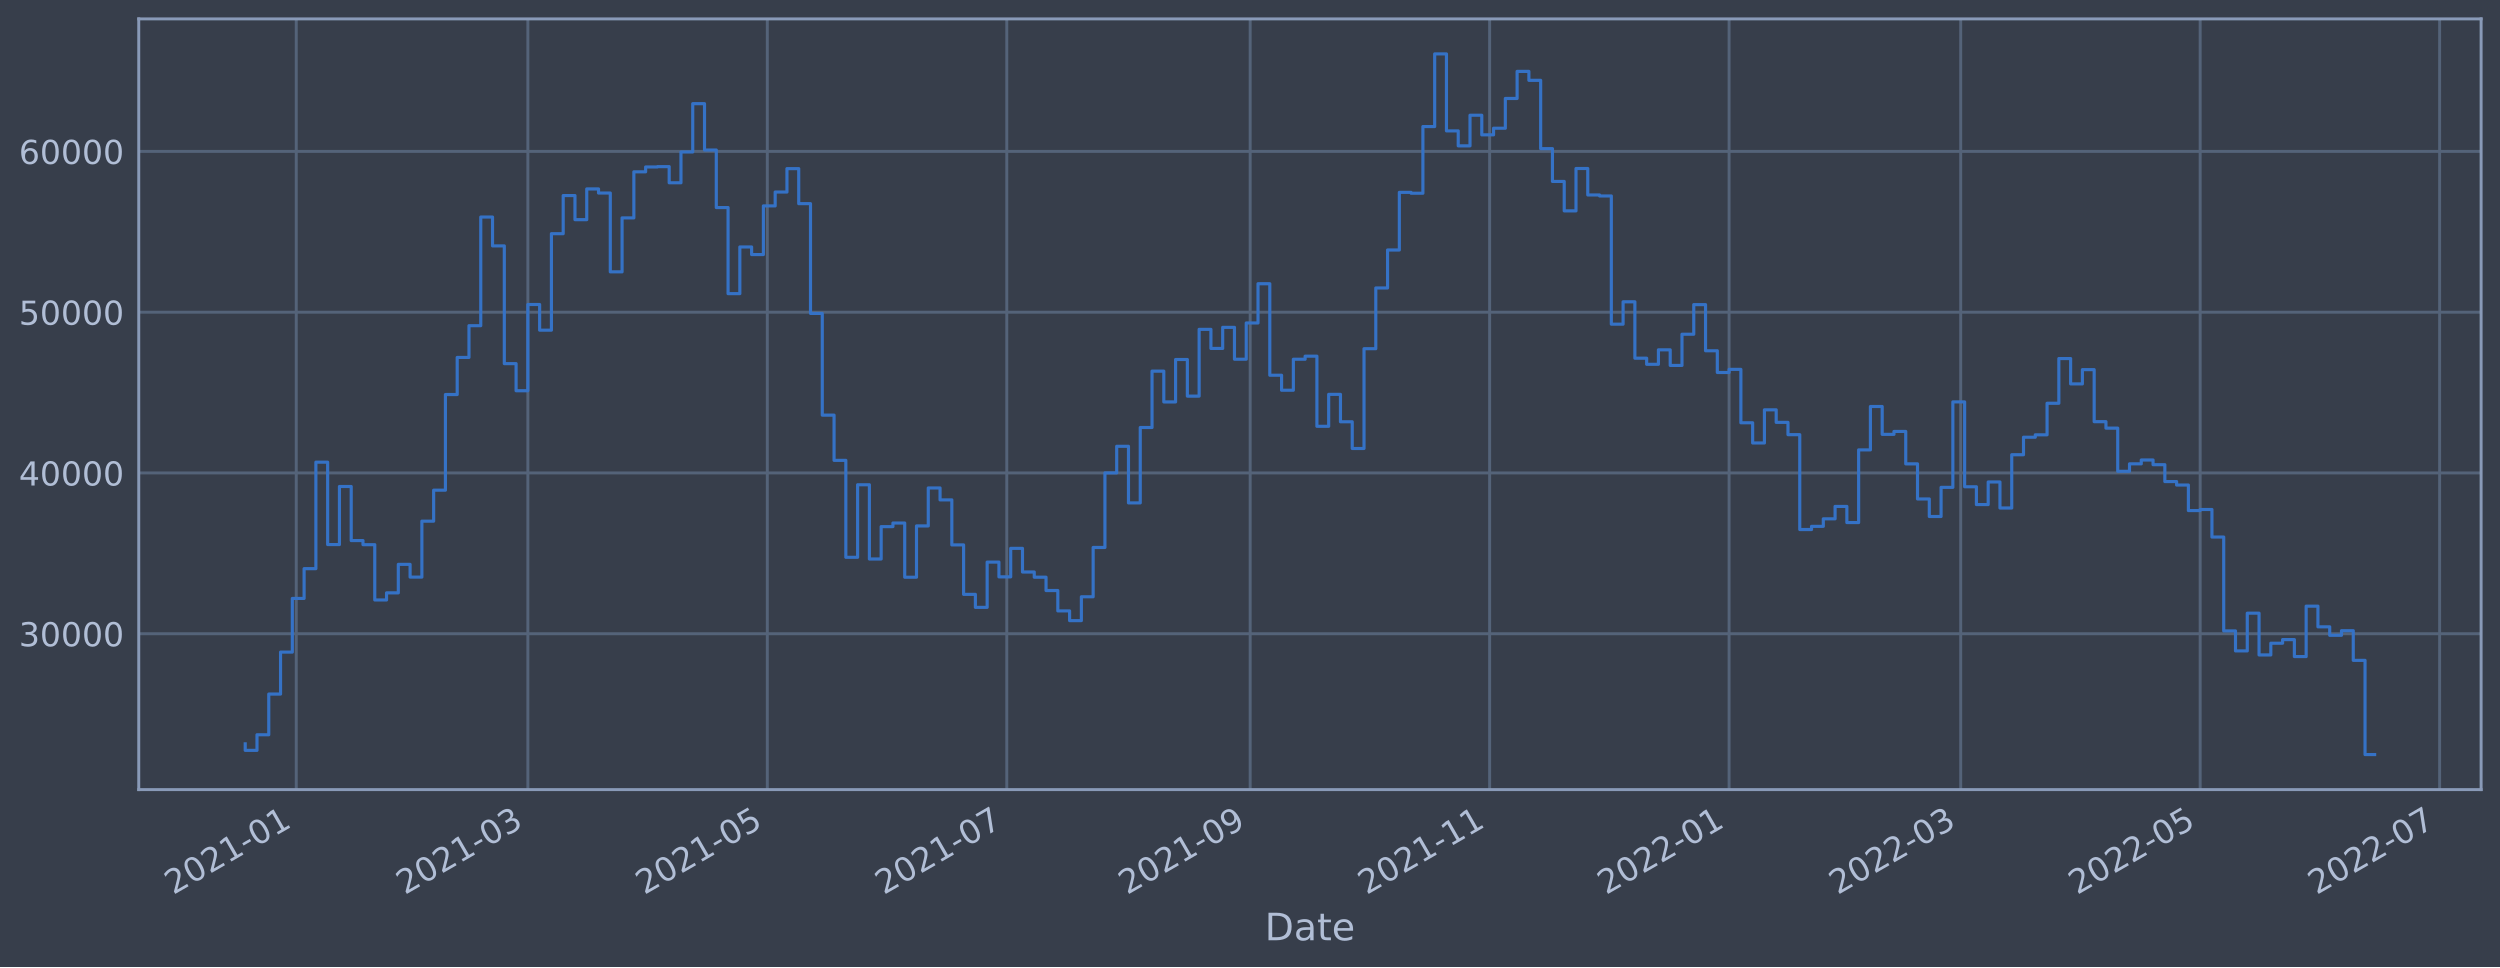
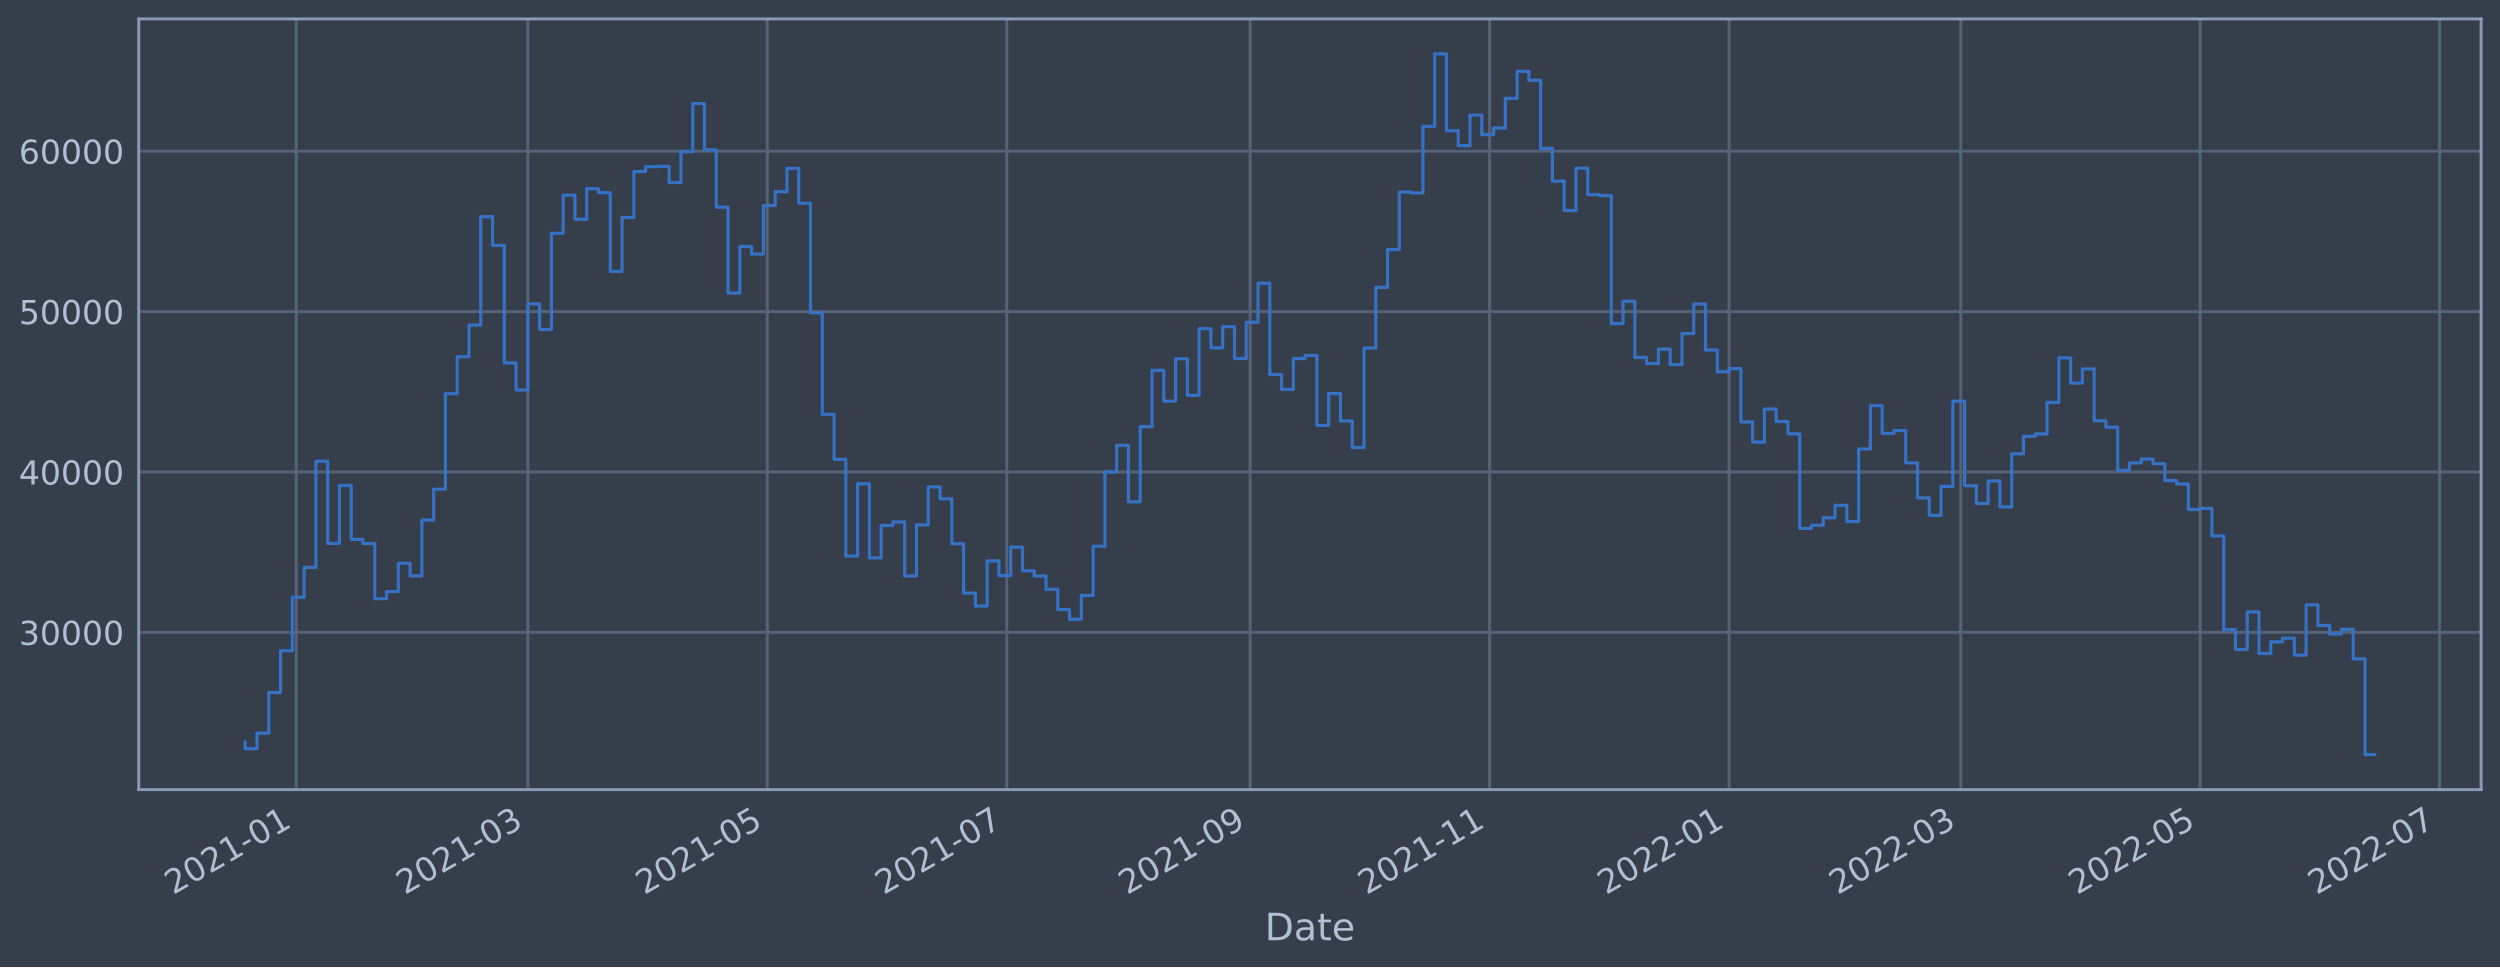
<svg xmlns="http://www.w3.org/2000/svg" xmlns:xlink="http://www.w3.org/1999/xlink" width="952.884pt" height="368.58pt" viewBox="0 0 952.884 368.58" version="1.1">
  <defs>
    <style type="text/css">*{stroke-linejoin: round; stroke-linecap: butt}</style>
  </defs>
  <g id="figure_1">
    <g id="patch_1">
      <path d="M 0 368.58  L 952.884 368.58  L 952.884 0  L 0 0  z " style="fill: #373e4b" />
    </g>
    <g id="axes_1">
      <g id="patch_2">
        <path d="M 52.884 300.96  L 945.684 300.96  L 945.684 7.2  L 52.884 7.2  z " style="fill: #373e4b" />
      </g>
      <g id="matplotlib.axis_1">
        <g id="xtick_1">
          <g id="line2d_1">
-             <path d="M 112.917 300.96  L 112.917 7.2  " clip-path="url(#p0399cfd7e4)" style="fill: none; stroke: #546379; stroke-width: 1.12; stroke-linecap: square" />
+             <path d="M 112.917 300.96  L 112.917 7.2  " clip-path="url(#p34e7b74f11)" style="fill: none; stroke: #546379; stroke-width: 1.12; stroke-linecap: square" />
          </g>
          <g id="line2d_2" />
          <g id="text_1">
-             <g style="fill: #b1bed6" transform="translate(66.01359 341.1745)rotate(-30)scale(0.126 -0.126)">
+             <g style="fill: #b1bed6" transform="translate(66.01334 341.1745)rotate(-30)scale(0.126 -0.126)">
              <defs>
                <path id="DejaVuSans-32" d="M 1228 531  L 3431 531  L 3431 0  L 469 0  L 469 531  Q 828 903 1448 1529  Q 2069 2156 2228 2338  Q 2531 2678 2651 2914  Q 2772 3150 2772 3378  Q 2772 3750 2511 3984  Q 2250 4219 1831 4219  Q 1534 4219 1204 4116  Q 875 4013 500 3803  L 500 4441  Q 881 4594 1212 4672  Q 1544 4750 1819 4750  Q 2544 4750 2975 4387  Q 3406 4025 3406 3419  Q 3406 3131 3298 2873  Q 3191 2616 2906 2266  Q 2828 2175 2409 1742  Q 1991 1309 1228 531  z " transform="scale(0.015625)" />
                <path id="DejaVuSans-30" d="M 2034 4250  Q 1547 4250 1301 3770  Q 1056 3291 1056 2328  Q 1056 1369 1301 889  Q 1547 409 2034 409  Q 2525 409 2770 889  Q 3016 1369 3016 2328  Q 3016 3291 2770 3770  Q 2525 4250 2034 4250  z M 2034 4750  Q 2819 4750 3233 4129  Q 3647 3509 3647 2328  Q 3647 1150 3233 529  Q 2819 -91 2034 -91  Q 1250 -91 836 529  Q 422 1150 422 2328  Q 422 3509 836 4129  Q 1250 4750 2034 4750  z " transform="scale(0.015625)" />
                <path id="DejaVuSans-31" d="M 794 531  L 1825 531  L 1825 4091  L 703 3866  L 703 4441  L 1819 4666  L 2450 4666  L 2450 531  L 3481 531  L 3481 0  L 794 0  L 794 531  z " transform="scale(0.015625)" />
                <path id="DejaVuSans-2d" d="M 313 2009  L 1997 2009  L 1997 1497  L 313 1497  L 313 2009  z " transform="scale(0.015625)" />
              </defs>
              <use xlink:href="#DejaVuSans-32" />
              <use xlink:href="#DejaVuSans-30" x="63.623" />
              <use xlink:href="#DejaVuSans-32" x="127.246" />
              <use xlink:href="#DejaVuSans-31" x="190.869" />
              <use xlink:href="#DejaVuSans-2d" x="254.492" />
              <use xlink:href="#DejaVuSans-30" x="290.576" />
              <use xlink:href="#DejaVuSans-31" x="354.199" />
            </g>
          </g>
        </g>
        <g id="xtick_2">
          <g id="line2d_3">
-             <path d="M 201.196 300.96  L 201.196 7.2  " clip-path="url(#p0399cfd7e4)" style="fill: none; stroke: #546379; stroke-width: 1.12; stroke-linecap: square" />
+             <path d="M 201.194 300.96  L 201.194 7.2  " clip-path="url(#p34e7b74f11)" style="fill: none; stroke: #546379; stroke-width: 1.12; stroke-linecap: square" />
          </g>
          <g id="line2d_4" />
          <g id="text_2">
-             <g style="fill: #b1bed6" transform="translate(154.2925 341.1745)rotate(-30)scale(0.126 -0.126)">
+             <g style="fill: #b1bed6" transform="translate(154.2912 341.1745)rotate(-30)scale(0.126 -0.126)">
              <defs>
                <path id="DejaVuSans-33" d="M 2597 2516  Q 3050 2419 3304 2112  Q 3559 1806 3559 1356  Q 3559 666 3084 287  Q 2609 -91 1734 -91  Q 1441 -91 1130 -33  Q 819 25 488 141  L 488 750  Q 750 597 1062 519  Q 1375 441 1716 441  Q 2309 441 2620 675  Q 2931 909 2931 1356  Q 2931 1769 2642 2001  Q 2353 2234 1838 2234  L 1294 2234  L 1294 2753  L 1863 2753  Q 2328 2753 2575 2939  Q 2822 3125 2822 3475  Q 2822 3834 2567 4026  Q 2313 4219 1838 4219  Q 1578 4219 1281 4162  Q 984 4106 628 3988  L 628 4550  Q 988 4650 1302 4700  Q 1616 4750 1894 4750  Q 2613 4750 3031 4423  Q 3450 4097 3450 3541  Q 3450 3153 3228 2886  Q 3006 2619 2597 2516  z " transform="scale(0.015625)" />
              </defs>
              <use xlink:href="#DejaVuSans-32" />
              <use xlink:href="#DejaVuSans-30" x="63.623" />
              <use xlink:href="#DejaVuSans-32" x="127.246" />
              <use xlink:href="#DejaVuSans-31" x="190.869" />
              <use xlink:href="#DejaVuSans-2d" x="254.492" />
              <use xlink:href="#DejaVuSans-30" x="290.576" />
              <use xlink:href="#DejaVuSans-33" x="354.199" />
            </g>
          </g>
        </g>
        <g id="xtick_3">
          <g id="line2d_5">
-             <path d="M 292.467 300.96  L 292.467 7.2  " clip-path="url(#p0399cfd7e4)" style="fill: none; stroke: #546379; stroke-width: 1.12; stroke-linecap: square" />
+             <path d="M 292.465 300.96  L 292.465 7.2  " clip-path="url(#p34e7b74f11)" style="fill: none; stroke: #546379; stroke-width: 1.12; stroke-linecap: square" />
          </g>
          <g id="line2d_6" />
          <g id="text_3">
-             <g style="fill: #b1bed6" transform="translate(245.564 341.1745)rotate(-30)scale(0.126 -0.126)">
+             <g style="fill: #b1bed6" transform="translate(245.5614 341.1745)rotate(-30)scale(0.126 -0.126)">
              <defs>
                <path id="DejaVuSans-35" d="M 691 4666  L 3169 4666  L 3169 4134  L 1269 4134  L 1269 2991  Q 1406 3038 1543 3061  Q 1681 3084 1819 3084  Q 2600 3084 3056 2656  Q 3513 2228 3513 1497  Q 3513 744 3044 326  Q 2575 -91 1722 -91  Q 1428 -91 1123 -41  Q 819 9 494 109  L 494 744  Q 775 591 1075 516  Q 1375 441 1709 441  Q 2250 441 2565 725  Q 2881 1009 2881 1497  Q 2881 1984 2565 2268  Q 2250 2553 1709 2553  Q 1456 2553 1204 2497  Q 953 2441 691 2322  L 691 4666  z " transform="scale(0.015625)" />
              </defs>
              <use xlink:href="#DejaVuSans-32" />
              <use xlink:href="#DejaVuSans-30" x="63.623" />
              <use xlink:href="#DejaVuSans-32" x="127.246" />
              <use xlink:href="#DejaVuSans-31" x="190.869" />
              <use xlink:href="#DejaVuSans-2d" x="254.492" />
              <use xlink:href="#DejaVuSans-30" x="290.576" />
              <use xlink:href="#DejaVuSans-35" x="354.199" />
            </g>
          </g>
        </g>
        <g id="xtick_4">
          <g id="line2d_7">
-             <path d="M 383.739 300.96  L 383.739 7.2  " clip-path="url(#p0399cfd7e4)" style="fill: none; stroke: #546379; stroke-width: 1.12; stroke-linecap: square" />
+             <path d="M 383.735 300.96  L 383.735 7.2  " clip-path="url(#p34e7b74f11)" style="fill: none; stroke: #546379; stroke-width: 1.12; stroke-linecap: square" />
          </g>
          <g id="line2d_8" />
          <g id="text_4">
-             <g style="fill: #b1bed6" transform="translate(336.8354 341.1745)rotate(-30)scale(0.126 -0.126)">
+             <g style="fill: #b1bed6" transform="translate(336.8317 341.1745)rotate(-30)scale(0.126 -0.126)">
              <defs>
                <path id="DejaVuSans-37" d="M 525 4666  L 3525 4666  L 3525 4397  L 1831 0  L 1172 0  L 2766 4134  L 525 4134  L 525 4666  z " transform="scale(0.015625)" />
              </defs>
              <use xlink:href="#DejaVuSans-32" />
              <use xlink:href="#DejaVuSans-30" x="63.623" />
              <use xlink:href="#DejaVuSans-32" x="127.246" />
              <use xlink:href="#DejaVuSans-31" x="190.869" />
              <use xlink:href="#DejaVuSans-2d" x="254.492" />
              <use xlink:href="#DejaVuSans-30" x="290.576" />
              <use xlink:href="#DejaVuSans-37" x="354.199" />
            </g>
          </g>
        </g>
        <g id="xtick_5">
          <g id="line2d_9">
-             <path d="M 476.506 300.96  L 476.506 7.2  " clip-path="url(#p0399cfd7e4)" style="fill: none; stroke: #546379; stroke-width: 1.12; stroke-linecap: square" />
+             <path d="M 476.502 300.96  L 476.502 7.2  " clip-path="url(#p34e7b74f11)" style="fill: none; stroke: #546379; stroke-width: 1.12; stroke-linecap: square" />
          </g>
          <g id="line2d_10" />
          <g id="text_5">
-             <g style="fill: #b1bed6" transform="translate(429.6031 341.1745)rotate(-30)scale(0.126 -0.126)">
+             <g style="fill: #b1bed6" transform="translate(429.5982 341.1745)rotate(-30)scale(0.126 -0.126)">
              <defs>
                <path id="DejaVuSans-39" d="M 703 97  L 703 672  Q 941 559 1184 500  Q 1428 441 1663 441  Q 2288 441 2617 861  Q 2947 1281 2994 2138  Q 2813 1869 2534 1725  Q 2256 1581 1919 1581  Q 1219 1581 811 2004  Q 403 2428 403 3163  Q 403 3881 828 4315  Q 1253 4750 1959 4750  Q 2769 4750 3195 4129  Q 3622 3509 3622 2328  Q 3622 1225 3098 567  Q 2575 -91 1691 -91  Q 1453 -91 1209 -44  Q 966 3 703 97  z M 1959 2075  Q 2384 2075 2632 2365  Q 2881 2656 2881 3163  Q 2881 3666 2632 3958  Q 2384 4250 1959 4250  Q 1534 4250 1286 3958  Q 1038 3666 1038 3163  Q 1038 2656 1286 2365  Q 1534 2075 1959 2075  z " transform="scale(0.015625)" />
              </defs>
              <use xlink:href="#DejaVuSans-32" />
              <use xlink:href="#DejaVuSans-30" x="63.623" />
              <use xlink:href="#DejaVuSans-32" x="127.246" />
              <use xlink:href="#DejaVuSans-31" x="190.869" />
              <use xlink:href="#DejaVuSans-2d" x="254.492" />
              <use xlink:href="#DejaVuSans-30" x="290.576" />
              <use xlink:href="#DejaVuSans-39" x="354.199" />
            </g>
          </g>
        </g>
        <g id="xtick_6">
          <g id="line2d_11">
-             <path d="M 567.778 300.96  L 567.778 7.2  " clip-path="url(#p0399cfd7e4)" style="fill: none; stroke: #546379; stroke-width: 1.12; stroke-linecap: square" />
+             <path d="M 567.772 300.96  L 567.772 7.2  " clip-path="url(#p34e7b74f11)" style="fill: none; stroke: #546379; stroke-width: 1.12; stroke-linecap: square" />
          </g>
          <g id="line2d_12" />
          <g id="text_6">
-             <g style="fill: #b1bed6" transform="translate(520.8746 341.1745)rotate(-30)scale(0.126 -0.126)">
+             <g style="fill: #b1bed6" transform="translate(520.8685 341.1745)rotate(-30)scale(0.126 -0.126)">
              <use xlink:href="#DejaVuSans-32" />
              <use xlink:href="#DejaVuSans-30" x="63.623" />
              <use xlink:href="#DejaVuSans-32" x="127.246" />
              <use xlink:href="#DejaVuSans-31" x="190.869" />
              <use xlink:href="#DejaVuSans-2d" x="254.492" />
              <use xlink:href="#DejaVuSans-31" x="290.576" />
              <use xlink:href="#DejaVuSans-31" x="354.199" />
            </g>
          </g>
        </g>
        <g id="xtick_7">
          <g id="line2d_13">
-             <path d="M 659.049 300.96  L 659.049 7.2  " clip-path="url(#p0399cfd7e4)" style="fill: none; stroke: #546379; stroke-width: 1.12; stroke-linecap: square" />
+             <path d="M 659.042 300.96  L 659.042 7.2  " clip-path="url(#p34e7b74f11)" style="fill: none; stroke: #546379; stroke-width: 1.12; stroke-linecap: square" />
          </g>
          <g id="line2d_14" />
          <g id="text_7">
-             <g style="fill: #b1bed6" transform="translate(612.146 341.1745)rotate(-30)scale(0.126 -0.126)">
+             <g style="fill: #b1bed6" transform="translate(612.1388 341.1745)rotate(-30)scale(0.126 -0.126)">
              <use xlink:href="#DejaVuSans-32" />
              <use xlink:href="#DejaVuSans-30" x="63.623" />
              <use xlink:href="#DejaVuSans-32" x="127.246" />
              <use xlink:href="#DejaVuSans-32" x="190.869" />
              <use xlink:href="#DejaVuSans-2d" x="254.492" />
              <use xlink:href="#DejaVuSans-30" x="290.576" />
              <use xlink:href="#DejaVuSans-31" x="354.199" />
            </g>
          </g>
        </g>
        <g id="xtick_8">
          <g id="line2d_15">
-             <path d="M 747.328 300.96  L 747.328 7.2  " clip-path="url(#p0399cfd7e4)" style="fill: none; stroke: #546379; stroke-width: 1.12; stroke-linecap: square" />
+             <path d="M 747.32 300.96  L 747.32 7.2  " clip-path="url(#p34e7b74f11)" style="fill: none; stroke: #546379; stroke-width: 1.12; stroke-linecap: square" />
          </g>
          <g id="line2d_16" />
          <g id="text_8">
-             <g style="fill: #b1bed6" transform="translate(700.425 341.1745)rotate(-30)scale(0.126 -0.126)">
+             <g style="fill: #b1bed6" transform="translate(700.4166 341.1745)rotate(-30)scale(0.126 -0.126)">
              <use xlink:href="#DejaVuSans-32" />
              <use xlink:href="#DejaVuSans-30" x="63.623" />
              <use xlink:href="#DejaVuSans-32" x="127.246" />
              <use xlink:href="#DejaVuSans-32" x="190.869" />
              <use xlink:href="#DejaVuSans-2d" x="254.492" />
              <use xlink:href="#DejaVuSans-30" x="290.576" />
              <use xlink:href="#DejaVuSans-33" x="354.199" />
            </g>
          </g>
        </g>
        <g id="xtick_9">
          <g id="line2d_17">
-             <path d="M 838.6 300.96  L 838.6 7.2  " clip-path="url(#p0399cfd7e4)" style="fill: none; stroke: #546379; stroke-width: 1.12; stroke-linecap: square" />
+             <path d="M 838.59 300.96  L 838.59 7.2  " clip-path="url(#p34e7b74f11)" style="fill: none; stroke: #546379; stroke-width: 1.12; stroke-linecap: square" />
          </g>
          <g id="line2d_18" />
          <g id="text_9">
-             <g style="fill: #b1bed6" transform="translate(791.6964 341.1745)rotate(-30)scale(0.126 -0.126)">
+             <g style="fill: #b1bed6" transform="translate(791.6869 341.1745)rotate(-30)scale(0.126 -0.126)">
              <use xlink:href="#DejaVuSans-32" />
              <use xlink:href="#DejaVuSans-30" x="63.623" />
              <use xlink:href="#DejaVuSans-32" x="127.246" />
              <use xlink:href="#DejaVuSans-32" x="190.869" />
              <use xlink:href="#DejaVuSans-2d" x="254.492" />
              <use xlink:href="#DejaVuSans-30" x="290.576" />
              <use xlink:href="#DejaVuSans-35" x="354.199" />
            </g>
          </g>
        </g>
        <g id="xtick_10">
          <g id="line2d_19">
-             <path d="M 929.871 300.96  L 929.871 7.2  " clip-path="url(#p0399cfd7e4)" style="fill: none; stroke: #546379; stroke-width: 1.12; stroke-linecap: square" />
+             <path d="M 929.86 300.96  L 929.86 7.2  " clip-path="url(#p34e7b74f11)" style="fill: none; stroke: #546379; stroke-width: 1.12; stroke-linecap: square" />
          </g>
          <g id="line2d_20" />
          <g id="text_10">
-             <g style="fill: #b1bed6" transform="translate(882.9679 341.1745)rotate(-30)scale(0.126 -0.126)">
+             <g style="fill: #b1bed6" transform="translate(882.9572 341.1745)rotate(-30)scale(0.126 -0.126)">
              <use xlink:href="#DejaVuSans-32" />
              <use xlink:href="#DejaVuSans-30" x="63.623" />
              <use xlink:href="#DejaVuSans-32" x="127.246" />
              <use xlink:href="#DejaVuSans-32" x="190.869" />
              <use xlink:href="#DejaVuSans-2d" x="254.492" />
              <use xlink:href="#DejaVuSans-30" x="290.576" />
              <use xlink:href="#DejaVuSans-37" x="354.199" />
            </g>
          </g>
        </g>
        <g id="text_11">
          <g style="fill: #b1bed6" transform="translate(482.0746 358.3856)scale(0.144 -0.144)">
            <defs>
              <path id="DejaVuSans-44" d="M 1259 4147  L 1259 519  L 2022 519  Q 2988 519 3436 956  Q 3884 1394 3884 2338  Q 3884 3275 3436 3711  Q 2988 4147 2022 4147  L 1259 4147  z M 628 4666  L 1925 4666  Q 3281 4666 3915 4102  Q 4550 3538 4550 2338  Q 4550 1131 3912 565  Q 3275 0 1925 0  L 628 0  L 628 4666  z " transform="scale(0.015625)" />
              <path id="DejaVuSans-61" d="M 2194 1759  Q 1497 1759 1228 1600  Q 959 1441 959 1056  Q 959 750 1161 570  Q 1363 391 1709 391  Q 2188 391 2477 730  Q 2766 1069 2766 1631  L 2766 1759  L 2194 1759  z M 3341 1997  L 3341 0  L 2766 0  L 2766 531  Q 2569 213 2275 61  Q 1981 -91 1556 -91  Q 1019 -91 701 211  Q 384 513 384 1019  Q 384 1609 779 1909  Q 1175 2209 1959 2209  L 2766 2209  L 2766 2266  Q 2766 2663 2505 2880  Q 2244 3097 1772 3097  Q 1472 3097 1187 3025  Q 903 2953 641 2809  L 641 3341  Q 956 3463 1253 3523  Q 1550 3584 1831 3584  Q 2591 3584 2966 3190  Q 3341 2797 3341 1997  z " transform="scale(0.015625)" />
              <path id="DejaVuSans-74" d="M 1172 4494  L 1172 3500  L 2356 3500  L 2356 3053  L 1172 3053  L 1172 1153  Q 1172 725 1289 603  Q 1406 481 1766 481  L 2356 481  L 2356 0  L 1766 0  Q 1100 0 847 248  Q 594 497 594 1153  L 594 3053  L 172 3053  L 172 3500  L 594 3500  L 594 4494  L 1172 4494  z " transform="scale(0.015625)" />
              <path id="DejaVuSans-65" d="M 3597 1894  L 3597 1613  L 953 1613  Q 991 1019 1311 708  Q 1631 397 2203 397  Q 2534 397 2845 478  Q 3156 559 3463 722  L 3463 178  Q 3153 47 2828 -22  Q 2503 -91 2169 -91  Q 1331 -91 842 396  Q 353 884 353 1716  Q 353 2575 817 3079  Q 1281 3584 2069 3584  Q 2775 3584 3186 3129  Q 3597 2675 3597 1894  z M 3022 2063  Q 3016 2534 2758 2815  Q 2500 3097 2075 3097  Q 1594 3097 1305 2825  Q 1016 2553 972 2059  L 3022 2063  z " transform="scale(0.015625)" />
            </defs>
            <use xlink:href="#DejaVuSans-44" />
            <use xlink:href="#DejaVuSans-61" x="77.002" />
            <use xlink:href="#DejaVuSans-74" x="138.281" />
            <use xlink:href="#DejaVuSans-65" x="177.49" />
          </g>
        </g>
      </g>
      <g id="matplotlib.axis_2">
        <g id="ytick_1">
          <g id="line2d_21">
-             <path d="M 52.884 241.547  L 945.684 241.547  " clip-path="url(#p0399cfd7e4)" style="fill: none; stroke: #546379; stroke-width: 1.12; stroke-linecap: square" />
+             <path d="M 52.884 241.026  L 945.684 241.026  " clip-path="url(#p34e7b74f11)" style="fill: none; stroke: #546379; stroke-width: 1.12; stroke-linecap: square" />
          </g>
          <g id="line2d_22" />
          <g id="text_12">
-             <g style="fill: #b1bed6" transform="translate(7.2 246.3342)scale(0.126 -0.126)">
+             <g style="fill: #b1bed6" transform="translate(7.2 245.8128)scale(0.126 -0.126)">
              <use xlink:href="#DejaVuSans-33" />
              <use xlink:href="#DejaVuSans-30" x="63.623" />
              <use xlink:href="#DejaVuSans-30" x="127.246" />
              <use xlink:href="#DejaVuSans-30" x="190.869" />
              <use xlink:href="#DejaVuSans-30" x="254.492" />
            </g>
          </g>
        </g>
        <g id="ytick_2">
          <g id="line2d_23">
-             <path d="M 52.884 180.268  L 945.684 180.268  " clip-path="url(#p0399cfd7e4)" style="fill: none; stroke: #546379; stroke-width: 1.12; stroke-linecap: square" />
+             <path d="M 52.884 179.891  L 945.684 179.891  " clip-path="url(#p34e7b74f11)" style="fill: none; stroke: #546379; stroke-width: 1.12; stroke-linecap: square" />
          </g>
          <g id="line2d_24" />
          <g id="text_13">
-             <g style="fill: #b1bed6" transform="translate(7.2 185.055)scale(0.126 -0.126)">
+             <g style="fill: #b1bed6" transform="translate(7.2 184.6783)scale(0.126 -0.126)">
              <defs>
                <path id="DejaVuSans-34" d="M 2419 4116  L 825 1625  L 2419 1625  L 2419 4116  z M 2253 4666  L 3047 4666  L 3047 1625  L 3713 1625  L 3713 1100  L 3047 1100  L 3047 0  L 2419 0  L 2419 1100  L 313 1100  L 313 1709  L 2253 4666  z " transform="scale(0.015625)" />
              </defs>
              <use xlink:href="#DejaVuSans-34" />
              <use xlink:href="#DejaVuSans-30" x="63.623" />
              <use xlink:href="#DejaVuSans-30" x="127.246" />
              <use xlink:href="#DejaVuSans-30" x="190.869" />
              <use xlink:href="#DejaVuSans-30" x="254.492" />
            </g>
          </g>
        </g>
        <g id="ytick_3">
          <g id="line2d_25">
-             <path d="M 52.884 118.989  L 945.684 118.989  " clip-path="url(#p0399cfd7e4)" style="fill: none; stroke: #546379; stroke-width: 1.12; stroke-linecap: square" />
+             <path d="M 52.884 118.757  L 945.684 118.757  " clip-path="url(#p34e7b74f11)" style="fill: none; stroke: #546379; stroke-width: 1.12; stroke-linecap: square" />
          </g>
          <g id="line2d_26" />
          <g id="text_14">
-             <g style="fill: #b1bed6" transform="translate(7.2 123.7759)scale(0.126 -0.126)">
+             <g style="fill: #b1bed6" transform="translate(7.2 123.5437)scale(0.126 -0.126)">
              <use xlink:href="#DejaVuSans-35" />
              <use xlink:href="#DejaVuSans-30" x="63.623" />
              <use xlink:href="#DejaVuSans-30" x="127.246" />
              <use xlink:href="#DejaVuSans-30" x="190.869" />
              <use xlink:href="#DejaVuSans-30" x="254.492" />
            </g>
          </g>
        </g>
        <g id="ytick_4">
          <g id="line2d_27">
-             <path d="M 52.884 57.71  L 945.684 57.71  " clip-path="url(#p0399cfd7e4)" style="fill: none; stroke: #546379; stroke-width: 1.12; stroke-linecap: square" />
+             <path d="M 52.884 57.622  L 945.684 57.622  " clip-path="url(#p34e7b74f11)" style="fill: none; stroke: #546379; stroke-width: 1.12; stroke-linecap: square" />
          </g>
          <g id="line2d_28" />
          <g id="text_15">
-             <g style="fill: #b1bed6" transform="translate(7.2 62.49673)scale(0.126 -0.126)">
+             <g style="fill: #b1bed6" transform="translate(7.2 62.40907)scale(0.126 -0.126)">
              <defs>
                <path id="DejaVuSans-36" d="M 2113 2584  Q 1688 2584 1439 2293  Q 1191 2003 1191 1497  Q 1191 994 1439 701  Q 1688 409 2113 409  Q 2538 409 2786 701  Q 3034 994 3034 1497  Q 3034 2003 2786 2293  Q 2538 2584 2113 2584  z M 3366 4563  L 3366 3988  Q 3128 4100 2886 4159  Q 2644 4219 2406 4219  Q 1781 4219 1451 3797  Q 1122 3375 1075 2522  Q 1259 2794 1537 2939  Q 1816 3084 2150 3084  Q 2853 3084 3261 2657  Q 3669 2231 3669 1497  Q 3669 778 3244 343  Q 2819 -91 2113 -91  Q 1303 -91 875 529  Q 447 1150 447 2328  Q 447 3434 972 4092  Q 1497 4750 2381 4750  Q 2619 4750 2861 4703  Q 3103 4656 3366 4563  z " transform="scale(0.015625)" />
              </defs>
              <use xlink:href="#DejaVuSans-36" />
              <use xlink:href="#DejaVuSans-30" x="63.623" />
              <use xlink:href="#DejaVuSans-30" x="127.246" />
              <use xlink:href="#DejaVuSans-30" x="190.869" />
              <use xlink:href="#DejaVuSans-30" x="254.492" />
            </g>
          </g>
        </g>
      </g>
      <g id="line2d_29">
-         <path d="M 93.466 283.519  L 93.466 286.002  L 97.954 286.002  L 97.954 280.058  L 102.443 280.058  L 102.443 264.548  L 106.932 264.548  L 106.932 248.554  L 111.421 248.554  L 111.421 228.094  L 115.909 228.094  L 115.909 216.75  L 120.398 216.75  L 120.398 176.161  L 124.887 176.161  L 124.887 207.568  L 129.376 207.568  L 129.376 185.425  L 133.864 185.425  L 133.864 206.048  L 138.353 206.048  L 138.353 207.605  L 142.842 207.605  L 142.842 228.68  L 147.331 228.68  L 147.331 225.971  L 151.819 225.971  L 151.819 215.11  L 156.308 215.11  L 156.308 219.959  L 160.797 219.959  L 160.797 198.639  L 165.286 198.639  L 165.286 186.837  L 169.774 186.837  L 169.774 150.375  L 174.263 150.375  L 174.263 136.238  L 178.752 136.238  L 178.752 124.136  L 183.241 124.136  L 183.241 82.733  L 187.73 82.733  L 187.73 93.721  L 192.218 93.721  L 192.218 138.596  L 196.707 138.596  L 196.707 148.93  L 201.196 148.93  L 201.196 116.062  L 205.685 116.062  L 205.685 125.842  L 210.173 125.842  L 210.173 89.075  L 214.662 89.075  L 214.662 74.541  L 219.151 74.541  L 219.151 83.724  L 223.64 83.724  L 223.64 72.013  L 228.128 72.013  L 228.128 73.574  L 232.617 73.574  L 232.617 103.619  L 237.106 103.619  L 237.106 83.055  L 241.595 83.055  L 241.595 65.491  L 246.083 65.491  L 246.083 63.646  L 250.572 63.646  L 250.572 63.506  L 255.061 63.506  L 255.061 69.668  L 259.55 69.668  L 259.55 57.925  L 264.038 57.925  L 264.038 39.515  L 268.527 39.515  L 268.527 57.176  L 273.016 57.176  L 273.016 79.109  L 277.505 79.109  L 277.505 111.923  L 281.993 111.923  L 281.993 94.13  L 286.482 94.13  L 286.482 97.026  L 290.971 97.026  L 290.971 78.481  L 295.46 78.481  L 295.46 73.194  L 299.949 73.194  L 299.949 64.274  L 304.437 64.274  L 304.437 77.625  L 308.926 77.625  L 308.926 119.464  L 313.415 119.464  L 313.415 158.231  L 317.904 158.231  L 317.904 175.462  L 322.392 175.462  L 322.392 212.412  L 326.881 212.412  L 326.881 184.766  L 331.37 184.766  L 331.37 213.067  L 335.859 213.067  L 335.859 200.719  L 340.347 200.719  L 340.347 199.353  L 344.836 199.353  L 344.836 220.008  L 349.325 220.008  L 349.325 200.462  L 353.814 200.462  L 353.814 185.986  L 358.302 185.986  L 358.302 190.533  L 362.791 190.533  L 362.791 207.696  L 367.28 207.696  L 367.28 226.549  L 371.769 226.549  L 371.769 231.494  L 376.257 231.494  L 376.257 214.237  L 380.746 214.237  L 380.746 219.873  L 385.235 219.873  L 385.235 209.012  L 389.724 209.012  L 389.724 218.022  L 394.212 218.022  L 394.212 220.004  L 398.701 220.004  L 398.701 225.084  L 403.19 225.084  L 403.19 232.838  L 407.679 232.838  L 407.679 236.547  L 412.168 236.547  L 412.168 227.466  L 416.656 227.466  L 416.656 208.67  L 421.145 208.67  L 421.145 180.253  L 425.634 180.253  L 425.634 170.101  L 430.123 170.101  L 430.123 191.678  L 434.611 191.678  L 434.611 162.951  L 439.1 162.951  L 439.1 141.457  L 443.589 141.457  L 443.589 153.196  L 448.078 153.196  L 448.078 137.027  L 452.566 137.027  L 452.566 150.99  L 457.055 150.99  L 457.055 125.533  L 461.544 125.533  L 461.544 132.81  L 466.033 132.81  L 466.033 124.768  L 470.521 124.768  L 470.521 136.914  L 475.01 136.914  L 475.01 123.101  L 479.499 123.101  L 479.499 108.148  L 483.988 108.148  L 483.988 143.02  L 488.476 143.02  L 488.476 148.741  L 492.965 148.741  L 492.965 136.931  L 497.454 136.931  L 497.454 135.757  L 501.943 135.757  L 501.943 162.488  L 506.431 162.488  L 506.431 150.309  L 510.92 150.309  L 510.92 160.765  L 515.409 160.765  L 515.409 170.939  L 519.898 170.939  L 519.898 132.917  L 524.387 132.917  L 524.387 109.761  L 528.875 109.761  L 528.875 95.29  L 533.364 95.29  L 533.364 73.324  L 537.853 73.324  L 537.853 73.656  L 542.342 73.656  L 542.342 48.235  L 546.83 48.235  L 546.83 20.553  L 551.319 20.553  L 551.319 49.883  L 555.808 49.883  L 555.808 55.595  L 560.297 55.595  L 560.297 43.927  L 564.785 43.927  L 564.785 51.401  L 569.274 51.401  L 569.274 48.874  L 573.763 48.874  L 573.763 37.529  L 578.252 37.529  L 578.252 27.213  L 582.74 27.213  L 582.74 30.619  L 587.229 30.619  L 587.229 56.654  L 591.718 56.654  L 591.718 69.15  L 596.207 69.15  L 596.207 80.374  L 600.695 80.374  L 600.695 64.233  L 605.184 64.233  L 605.184 74.302  L 609.673 74.302  L 609.673 74.686  L 614.162 74.686  L 614.162 123.561  L 618.65 123.561  L 618.65 115.034  L 623.139 115.034  L 623.139 136.53  L 627.628 136.53  L 627.628 138.861  L 632.117 138.861  L 632.117 133.338  L 636.606 133.338  L 636.606 139.277  L 641.094 139.277  L 641.094 127.394  L 645.583 127.394  L 645.583 116.103  L 650.072 116.103  L 650.072 133.688  L 654.561 133.688  L 654.561 141.971  L 659.049 141.971  L 659.049 140.792  L 663.538 140.792  L 663.538 161.145  L 668.027 161.145  L 668.027 168.843  L 672.516 168.843  L 672.516 156.21  L 677.004 156.21  L 677.004 160.986  L 681.493 160.986  L 681.493 165.675  L 685.982 165.675  L 685.982 201.833  L 690.471 201.833  L 690.471 200.62  L 694.959 200.62  L 694.959 197.752  L 699.448 197.752  L 699.448 193.023  L 703.937 193.023  L 703.937 199.187  L 708.426 199.187  L 708.426 171.472  L 712.914 171.472  L 712.914 154.94  L 717.403 154.94  L 717.403 165.553  L 721.892 165.553  L 721.892 164.452  L 726.381 164.452  L 726.381 176.802  L 730.869 176.802  L 730.869 190.181  L 735.358 190.181  L 735.358 196.866  L 739.847 196.866  L 739.847 185.759  L 744.336 185.759  L 744.336 153.19  L 748.825 153.19  L 748.825 185.53  L 753.313 185.53  L 753.313 192.325  L 757.802 192.325  L 757.802 183.713  L 762.291 183.713  L 762.291 193.625  L 766.78 193.625  L 766.78 173.325  L 771.268 173.325  L 771.268 166.65  L 775.757 166.65  L 775.757 165.729  L 780.246 165.729  L 780.246 153.708  L 784.735 153.708  L 784.735 136.662  L 789.223 136.662  L 789.223 146.324  L 793.712 146.324  L 793.712 140.893  L 798.201 140.893  L 798.201 160.719  L 802.69 160.719  L 802.69 163.185  L 807.178 163.185  L 807.178 179.642  L 811.667 179.642  L 811.667 176.798  L 816.156 176.798  L 816.156 175.331  L 820.645 175.331  L 820.645 177.118  L 825.133 177.118  L 825.133 183.543  L 829.622 183.543  L 829.622 184.868  L 834.111 184.868  L 834.111 194.6  L 838.6 194.6  L 838.6 194.196  L 843.088 194.196  L 843.088 204.7  L 847.577 204.7  L 847.577 240.47  L 852.066 240.47  L 852.066 248.097  L 856.555 248.097  L 856.555 233.719  L 861.044 233.719  L 861.044 249.63  L 865.532 249.63  L 865.532 245.163  L 870.021 245.163  L 870.021 243.787  L 874.51 243.787  L 874.51 250.256  L 878.999 250.256  L 878.999 231.034  L 883.487 231.034  L 883.487 238.913  L 887.976 238.913  L 887.976 242.152  L 892.465 242.152  L 892.465 240.387  L 896.954 240.387  L 896.954 251.692  L 901.442 251.692  L 901.442 287.607  L 905.102 287.607  L 905.102 287.607  " clip-path="url(#p0399cfd7e4)" style="fill: none; stroke: #3572c6; stroke-width: 1.2; stroke-linecap: square" />
+         <path d="M 93.466 282.898  L 93.466 285.376  L 97.954 285.376  L 97.954 279.446  L 102.443 279.446  L 102.443 263.972  L 106.932 263.972  L 106.932 248.016  L 111.42 248.016  L 111.42 227.604  L 115.909 227.604  L 115.909 216.287  L 120.398 216.287  L 120.398 175.794  L 124.886 175.794  L 124.886 207.127  L 129.375 207.127  L 129.375 185.036  L 133.864 185.036  L 133.864 205.61  L 138.353 205.61  L 138.353 207.164  L 142.841 207.164  L 142.841 228.189  L 147.33 228.189  L 147.33 225.487  L 151.819 225.487  L 151.819 214.651  L 156.307 214.651  L 156.307 219.489  L 160.796 219.489  L 160.796 198.219  L 165.285 198.219  L 165.285 186.444  L 169.774 186.444  L 169.774 150.069  L 174.262 150.069  L 174.262 135.965  L 178.751 135.965  L 178.751 123.891  L 183.24 123.891  L 183.24 82.586  L 187.728 82.586  L 187.728 93.548  L 192.217 93.548  L 192.217 138.317  L 196.706 138.317  L 196.706 148.627  L 201.194 148.627  L 201.194 115.836  L 205.683 115.836  L 205.683 125.594  L 210.172 125.594  L 210.172 88.914  L 214.661 88.914  L 214.661 74.414  L 219.149 74.414  L 219.149 83.575  L 223.638 83.575  L 223.638 71.891  L 228.127 71.891  L 228.127 73.449  L 232.615 73.449  L 232.615 103.423  L 237.104 103.423  L 237.104 82.908  L 241.593 82.908  L 241.593 65.385  L 246.081 65.385  L 246.081 63.544  L 250.57 63.544  L 250.57 63.405  L 255.059 63.405  L 255.059 69.552  L 259.548 69.552  L 259.548 57.837  L 264.036 57.837  L 264.036 39.47  L 268.525 39.47  L 268.525 57.09  L 273.014 57.09  L 273.014 78.971  L 277.502 78.971  L 277.502 111.707  L 281.991 111.707  L 281.991 93.957  L 286.48 93.957  L 286.48 96.845  L 290.968 96.845  L 290.968 78.344  L 295.457 78.344  L 295.457 73.069  L 299.946 73.069  L 299.946 64.171  L 304.435 64.171  L 304.435 77.491  L 308.923 77.491  L 308.923 119.23  L 313.412 119.23  L 313.412 157.906  L 317.901 157.906  L 317.901 175.096  L 322.389 175.096  L 322.389 211.959  L 326.878 211.959  L 326.878 184.378  L 331.367 184.378  L 331.367 212.612  L 335.855 212.612  L 335.855 200.294  L 340.344 200.294  L 340.344 198.932  L 344.833 198.932  L 344.833 219.538  L 349.322 219.538  L 349.322 200.038  L 353.81 200.038  L 353.81 185.596  L 358.299 185.596  L 358.299 190.132  L 362.788 190.132  L 362.788 207.254  L 367.276 207.254  L 367.276 226.063  L 371.765 226.063  L 371.765 230.996  L 376.254 230.996  L 376.254 213.78  L 380.743 213.78  L 380.743 219.403  L 385.231 219.403  L 385.231 208.568  L 389.72 208.568  L 389.72 217.556  L 394.209 217.556  L 394.209 219.534  L 398.697 219.534  L 398.697 224.602  L 403.186 224.602  L 403.186 232.337  L 407.675 232.337  L 407.675 236.038  L 412.163 236.038  L 412.163 226.978  L 416.652 226.978  L 416.652 208.226  L 421.141 208.226  L 421.141 179.876  L 425.63 179.876  L 425.63 169.749  L 430.118 169.749  L 430.118 191.274  L 434.607 191.274  L 434.607 162.615  L 439.096 162.615  L 439.096 141.172  L 443.584 141.172  L 443.584 152.883  L 448.073 152.883  L 448.073 136.752  L 452.562 136.752  L 452.562 150.682  L 457.05 150.682  L 457.05 125.286  L 461.539 125.286  L 461.539 132.545  L 466.028 132.545  L 466.028 124.522  L 470.517 124.522  L 470.517 136.64  L 475.005 136.64  L 475.005 122.859  L 479.494 122.859  L 479.494 107.942  L 483.983 107.942  L 483.983 142.731  L 488.471 142.731  L 488.471 148.439  L 492.96 148.439  L 492.96 136.656  L 497.449 136.656  L 497.449 135.486  L 501.937 135.486  L 501.937 162.153  L 506.426 162.153  L 506.426 150.003  L 510.915 150.003  L 510.915 160.434  L 515.404 160.434  L 515.404 170.584  L 519.892 170.584  L 519.892 132.652  L 524.381 132.652  L 524.381 109.551  L 528.87 109.551  L 528.87 95.114  L 533.358 95.114  L 533.358 73.199  L 537.847 73.199  L 537.847 73.531  L 542.336 73.531  L 542.336 48.169  L 546.825 48.169  L 546.825 20.553  L 551.313 20.553  L 551.313 49.813  L 555.802 49.813  L 555.802 55.512  L 560.291 55.512  L 560.291 43.872  L 564.779 43.872  L 564.779 51.328  L 569.268 51.328  L 569.268 48.807  L 573.757 48.807  L 573.757 37.489  L 578.245 37.489  L 578.245 27.197  L 582.734 27.197  L 582.734 30.595  L 587.223 30.595  L 587.223 56.569  L 591.712 56.569  L 591.712 69.036  L 596.2 69.036  L 596.2 80.233  L 600.689 80.233  L 600.689 64.13  L 605.178 64.13  L 605.178 74.176  L 609.666 74.176  L 609.666 74.558  L 614.155 74.558  L 614.155 123.318  L 618.644 123.318  L 618.644 114.811  L 623.132 114.811  L 623.132 136.257  L 627.621 136.257  L 627.621 138.582  L 632.11 138.582  L 632.11 133.072  L 636.599 133.072  L 636.599 138.997  L 641.087 138.997  L 641.087 127.142  L 645.576 127.142  L 645.576 115.878  L 650.065 115.878  L 650.065 133.421  L 654.553 133.421  L 654.553 141.685  L 659.042 141.685  L 659.042 140.508  L 663.531 140.508  L 663.531 160.813  L 668.019 160.813  L 668.019 168.493  L 672.508 168.493  L 672.508 155.89  L 676.997 155.89  L 676.997 160.655  L 681.486 160.655  L 681.486 165.332  L 685.974 165.332  L 685.974 201.405  L 690.463 201.405  L 690.463 200.195  L 694.952 200.195  L 694.952 197.334  L 699.44 197.334  L 699.44 192.616  L 703.929 192.616  L 703.929 198.765  L 708.418 198.765  L 708.418 171.116  L 712.907 171.116  L 712.907 154.623  L 717.395 154.623  L 717.395 165.211  L 721.884 165.211  L 721.884 164.113  L 726.373 164.113  L 726.373 176.433  L 730.861 176.433  L 730.861 189.781  L 735.35 189.781  L 735.35 196.45  L 739.839 196.45  L 739.839 185.369  L 744.327 185.369  L 744.327 152.877  L 748.816 152.877  L 748.816 185.141  L 753.305 185.141  L 753.305 191.919  L 757.794 191.919  L 757.794 183.328  L 762.282 183.328  L 762.282 193.216  L 766.771 193.216  L 766.771 172.964  L 771.26 172.964  L 771.26 166.305  L 775.748 166.305  L 775.748 165.386  L 780.237 165.386  L 780.237 153.393  L 784.726 153.393  L 784.726 136.388  L 789.214 136.388  L 789.214 146.027  L 793.703 146.027  L 793.703 140.609  L 798.192 140.609  L 798.192 160.388  L 802.681 160.388  L 802.681 162.849  L 807.169 162.849  L 807.169 179.266  L 811.658 179.266  L 811.658 176.43  L 816.147 176.43  L 816.147 174.966  L 820.635 174.966  L 820.635 176.749  L 825.124 176.749  L 825.124 183.158  L 829.613 183.158  L 829.613 184.481  L 834.101 184.481  L 834.101 194.189  L 838.59 194.189  L 838.59 193.786  L 843.079 193.786  L 843.079 204.265  L 847.568 204.265  L 847.568 239.952  L 852.056 239.952  L 852.056 247.56  L 856.545 247.56  L 856.545 233.216  L 861.034 233.216  L 861.034 249.09  L 865.522 249.09  L 865.522 244.633  L 870.011 244.633  L 870.011 243.26  L 874.5 243.26  L 874.5 249.714  L 878.988 249.714  L 878.988 230.538  L 883.477 230.538  L 883.477 238.398  L 887.966 238.398  L 887.966 241.629  L 892.455 241.629  L 892.455 239.869  L 896.943 239.869  L 896.943 251.147  L 901.432 251.147  L 901.432 287.607  L 905.102 287.607  L 905.102 287.607  " clip-path="url(#p34e7b74f11)" style="fill: none; stroke: #3572c6; stroke-width: 1.2; stroke-linecap: square" />
      </g>
      <g id="patch_3">
        <path d="M 52.884 300.96  L 52.884 7.2  " style="fill: none; stroke: #899ab8; stroke-width: 1.12; stroke-linejoin: miter; stroke-linecap: square" />
      </g>
      <g id="patch_4">
        <path d="M 945.684 300.96  L 945.684 7.2  " style="fill: none; stroke: #899ab8; stroke-width: 1.12; stroke-linejoin: miter; stroke-linecap: square" />
      </g>
      <g id="patch_5">
        <path d="M 52.884 300.96  L 945.684 300.96  " style="fill: none; stroke: #899ab8; stroke-width: 1.12; stroke-linejoin: miter; stroke-linecap: square" />
      </g>
      <g id="patch_6">
        <path d="M 52.884 7.2  L 945.684 7.2  " style="fill: none; stroke: #899ab8; stroke-width: 1.12; stroke-linejoin: miter; stroke-linecap: square" />
      </g>
    </g>
  </g>
  <defs>
-     <clipPath id="p0399cfd7e4">
+     <clipPath id="p34e7b74f11">
      <rect x="52.884" y="7.2" width="892.8" height="293.76" />
    </clipPath>
  </defs>
</svg>
